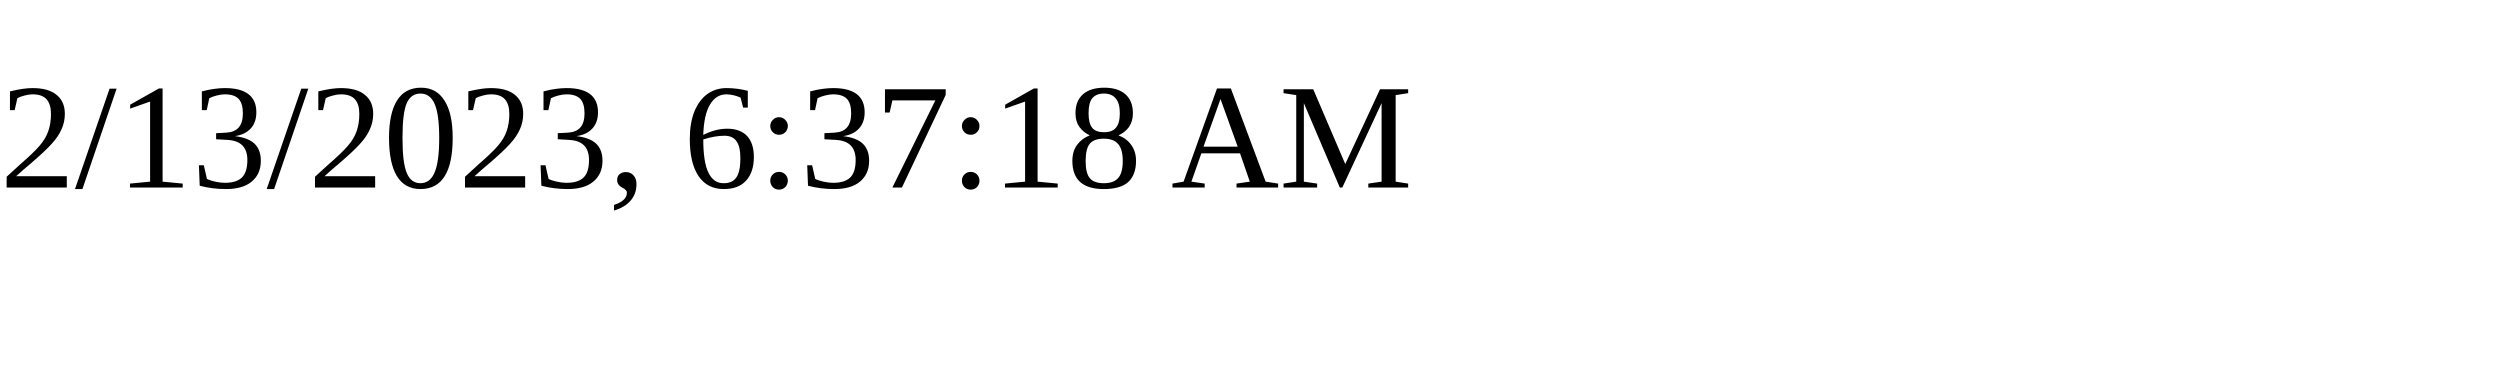
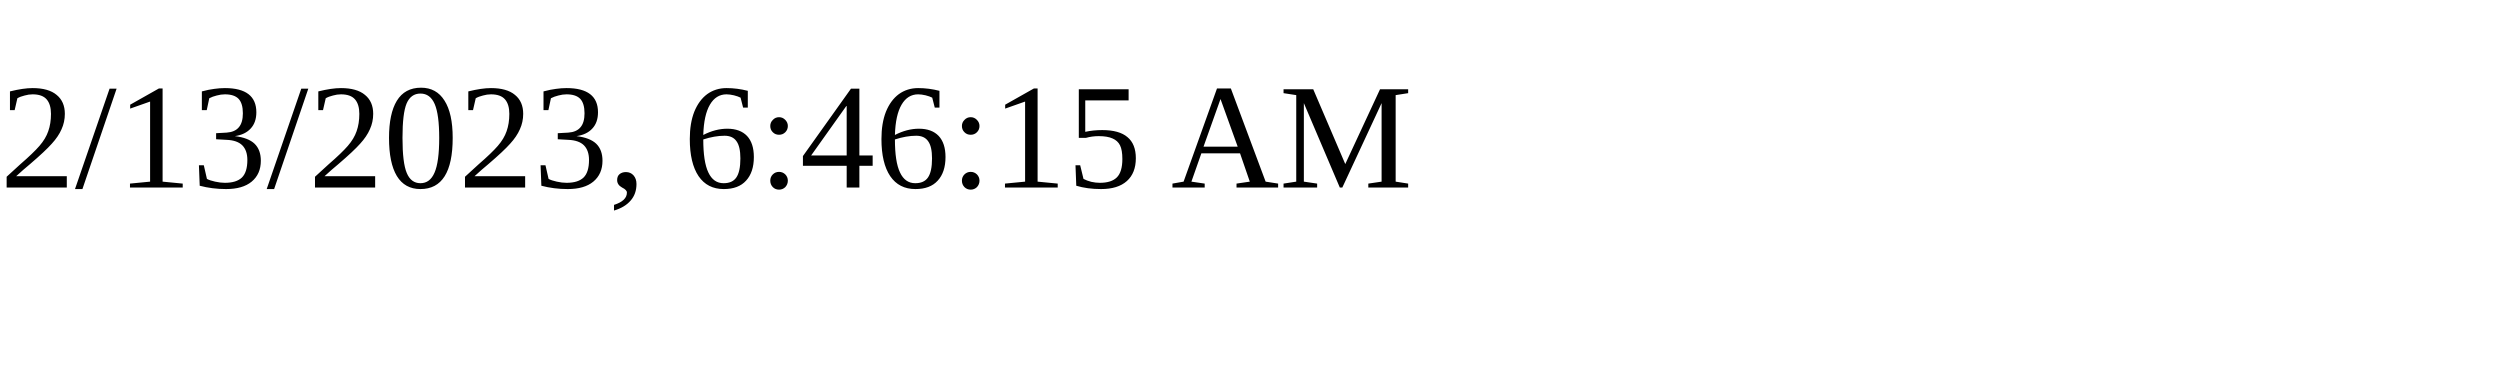
<svg xmlns="http://www.w3.org/2000/svg" height="30" width="200">
-   <text x="0" y="15">2/13/2023, 6:37:18 AM</text>
+   <text x="0" y="15">2/13/2023, 6:46:15 AM</text>
</svg>
